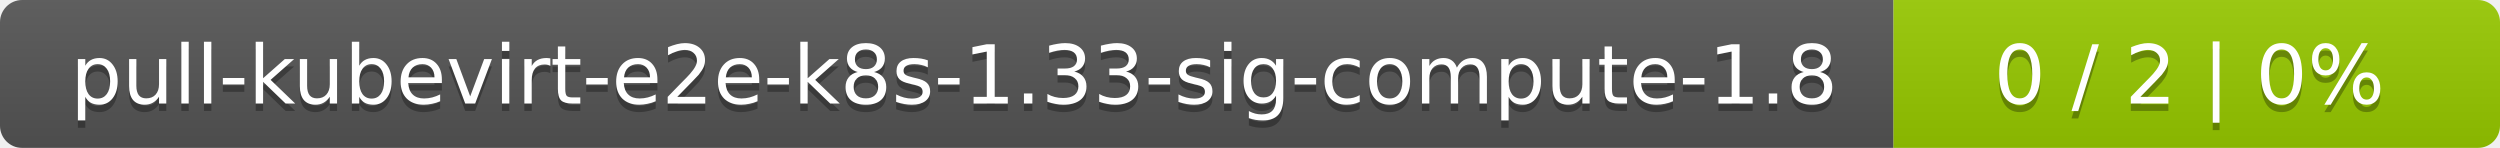
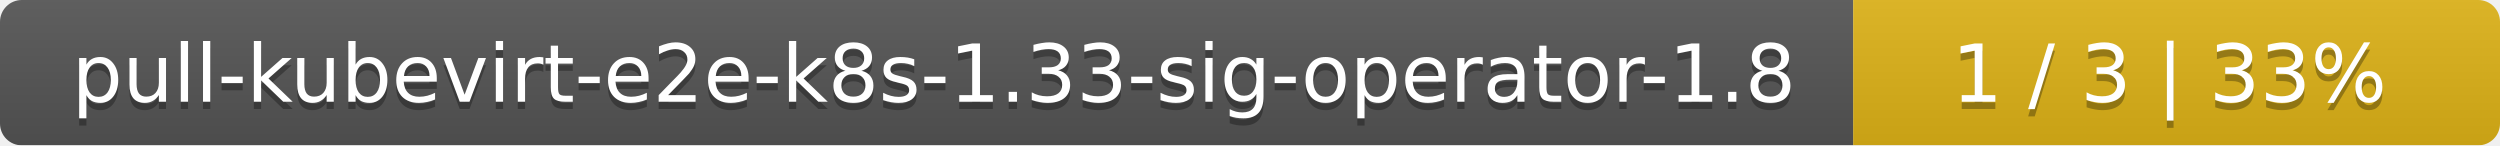
- <svg xmlns="http://www.w3.org/2000/svg" width="338" height="20">
+ <svg xmlns="http://www.w3.org/2000/svg" width="344" height="20">
  <linearGradient id="smooth" x2="0" y2="100%">
    <stop offset="0" stop-color="#bbb" stop-opacity=".1" />
    <stop offset="1" stop-opacity=".1" />
  </linearGradient>
  <mask id="round">
-     <rect width="338" height="20" rx="3" fill="#fff" />
+     <rect width="344" height="20" rx="3" fill="#fff" />
  </mask>
  <g mask="url(#round)">
-     <rect width="256" height="20" fill="#555" />
-     <rect x="256" width="82" height="20" fill="#97ca00" />
-     <rect width="338" height="20" fill="url(#smooth)" />
+     <rect width="255" height="20" fill="#555" />
+     <rect x="255" width="89" height="20" fill="#dfb317" />
+     <rect width="344" height="20" fill="url(#smooth)" />
  </g>
  <g fill="#fff" text-anchor="middle" font-family="DejaVu Sans,Verdana,Geneva,sans-serif" font-size="11">
-     <text x="129" y="15" fill="#010101" fill-opacity=".3">pull-kubevirt-e2e-k8s-1.33-sig-compute-1.8</text>
-     <text x="129" y="14">pull-kubevirt-e2e-k8s-1.33-sig-compute-1.8</text>
-     <text x="296" y="15" fill="#010101" fill-opacity=".3">0 / 2    |    0%</text>
-     <text x="296" y="14">0 / 2    |    0%</text>
+     <text x="128.5" y="15" fill="#010101" fill-opacity=".3">pull-kubevirt-e2e-k8s-1.33-sig-operator-1.8</text>
+     <text x="128.5" y="14">pull-kubevirt-e2e-k8s-1.33-sig-operator-1.8</text>
+     <text x="298.5" y="15" fill="#010101" fill-opacity=".3">1 / 3    |    33%</text>
+     <text x="298.5" y="14">1 / 3    |    33%</text>
  </g>
</svg>
